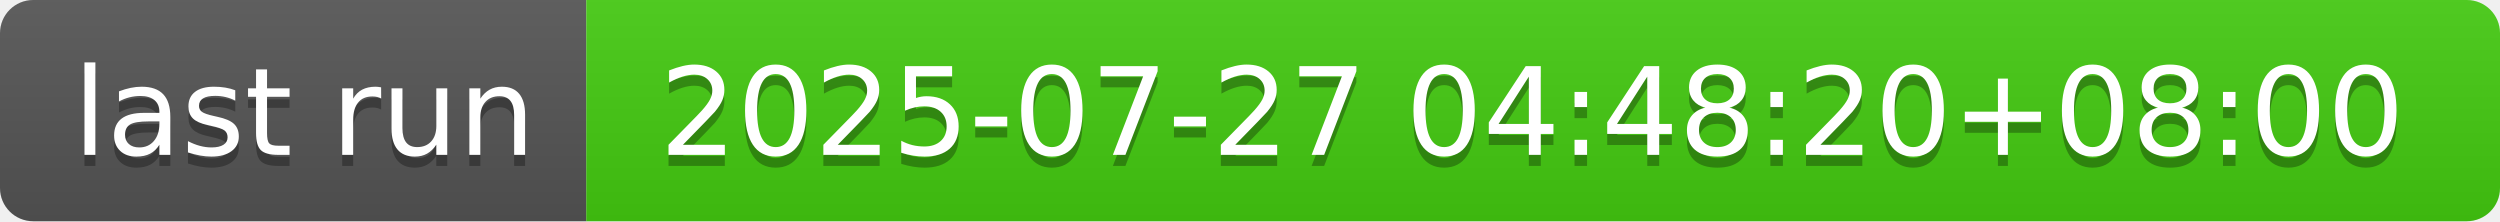
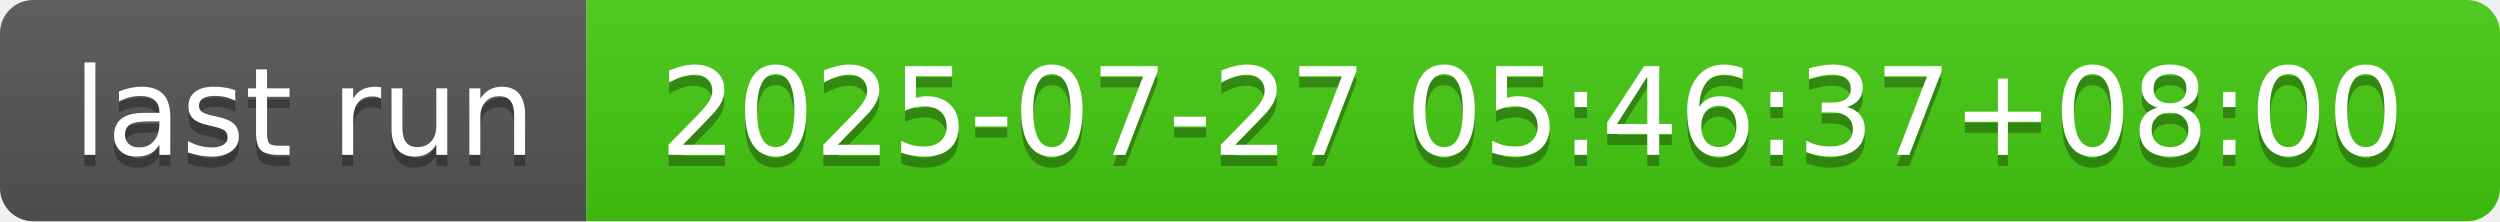
- <svg xmlns="http://www.w3.org/2000/svg" width="226" height="20" role="img" aria-label="last run: 2025-07-27 04:48:20+08:00">
+ <svg xmlns="http://www.w3.org/2000/svg" width="226" height="20" role="img" aria-label="last run: 2025-07-27 05:46:37+08:00">
  <linearGradient id="s" x2="0" y2="100%">
    <stop offset="0" stop-color="#bbb" stop-opacity=".1" />
    <stop offset="1" stop-opacity=".1" />
  </linearGradient>
  <clipPath id="r">
    <rect width="226" height="20" rx="3" fill="#fff" />
  </clipPath>
  <g clip-path="url(#r)">
    <rect width="53" height="20" fill="#555" />
    <rect x="53" width="173" height="20" fill="#4c1" />
    <rect width="226" height="20" fill="url(#s)" />
  </g>
  <g fill="#fff" text-anchor="middle" font-family="Verdana,Geneva,DejaVu Sans,sans-serif" text-rendering="geometricPrecision" font-size="110">
    <text aria-hidden="true" x="275" y="150" fill="#010101" fill-opacity=".3" transform="scale(.1)" textLength="430">last run</text>
    <text x="275" y="140" transform="scale(.1)" fill="#fff" textLength="430">last run</text>
-     <text aria-hidden="true" x="1385" y="150" fill="#010101" fill-opacity=".3" transform="scale(.1)" textLength="1630">2025-07-27 04:48:20+08:00</text>
-     <text x="1385" y="140" transform="scale(.1)" fill="#fff" textLength="1630">2025-07-27 04:48:20+08:00</text>
+     <text aria-hidden="true" x="1385" y="150" fill="#010101" fill-opacity=".3" transform="scale(.1)" textLength="1630">2025-07-27 05:46:37+08:00</text>
+     <text x="1385" y="140" transform="scale(.1)" fill="#fff" textLength="1630">2025-07-27 05:46:37+08:00</text>
  </g>
</svg>
